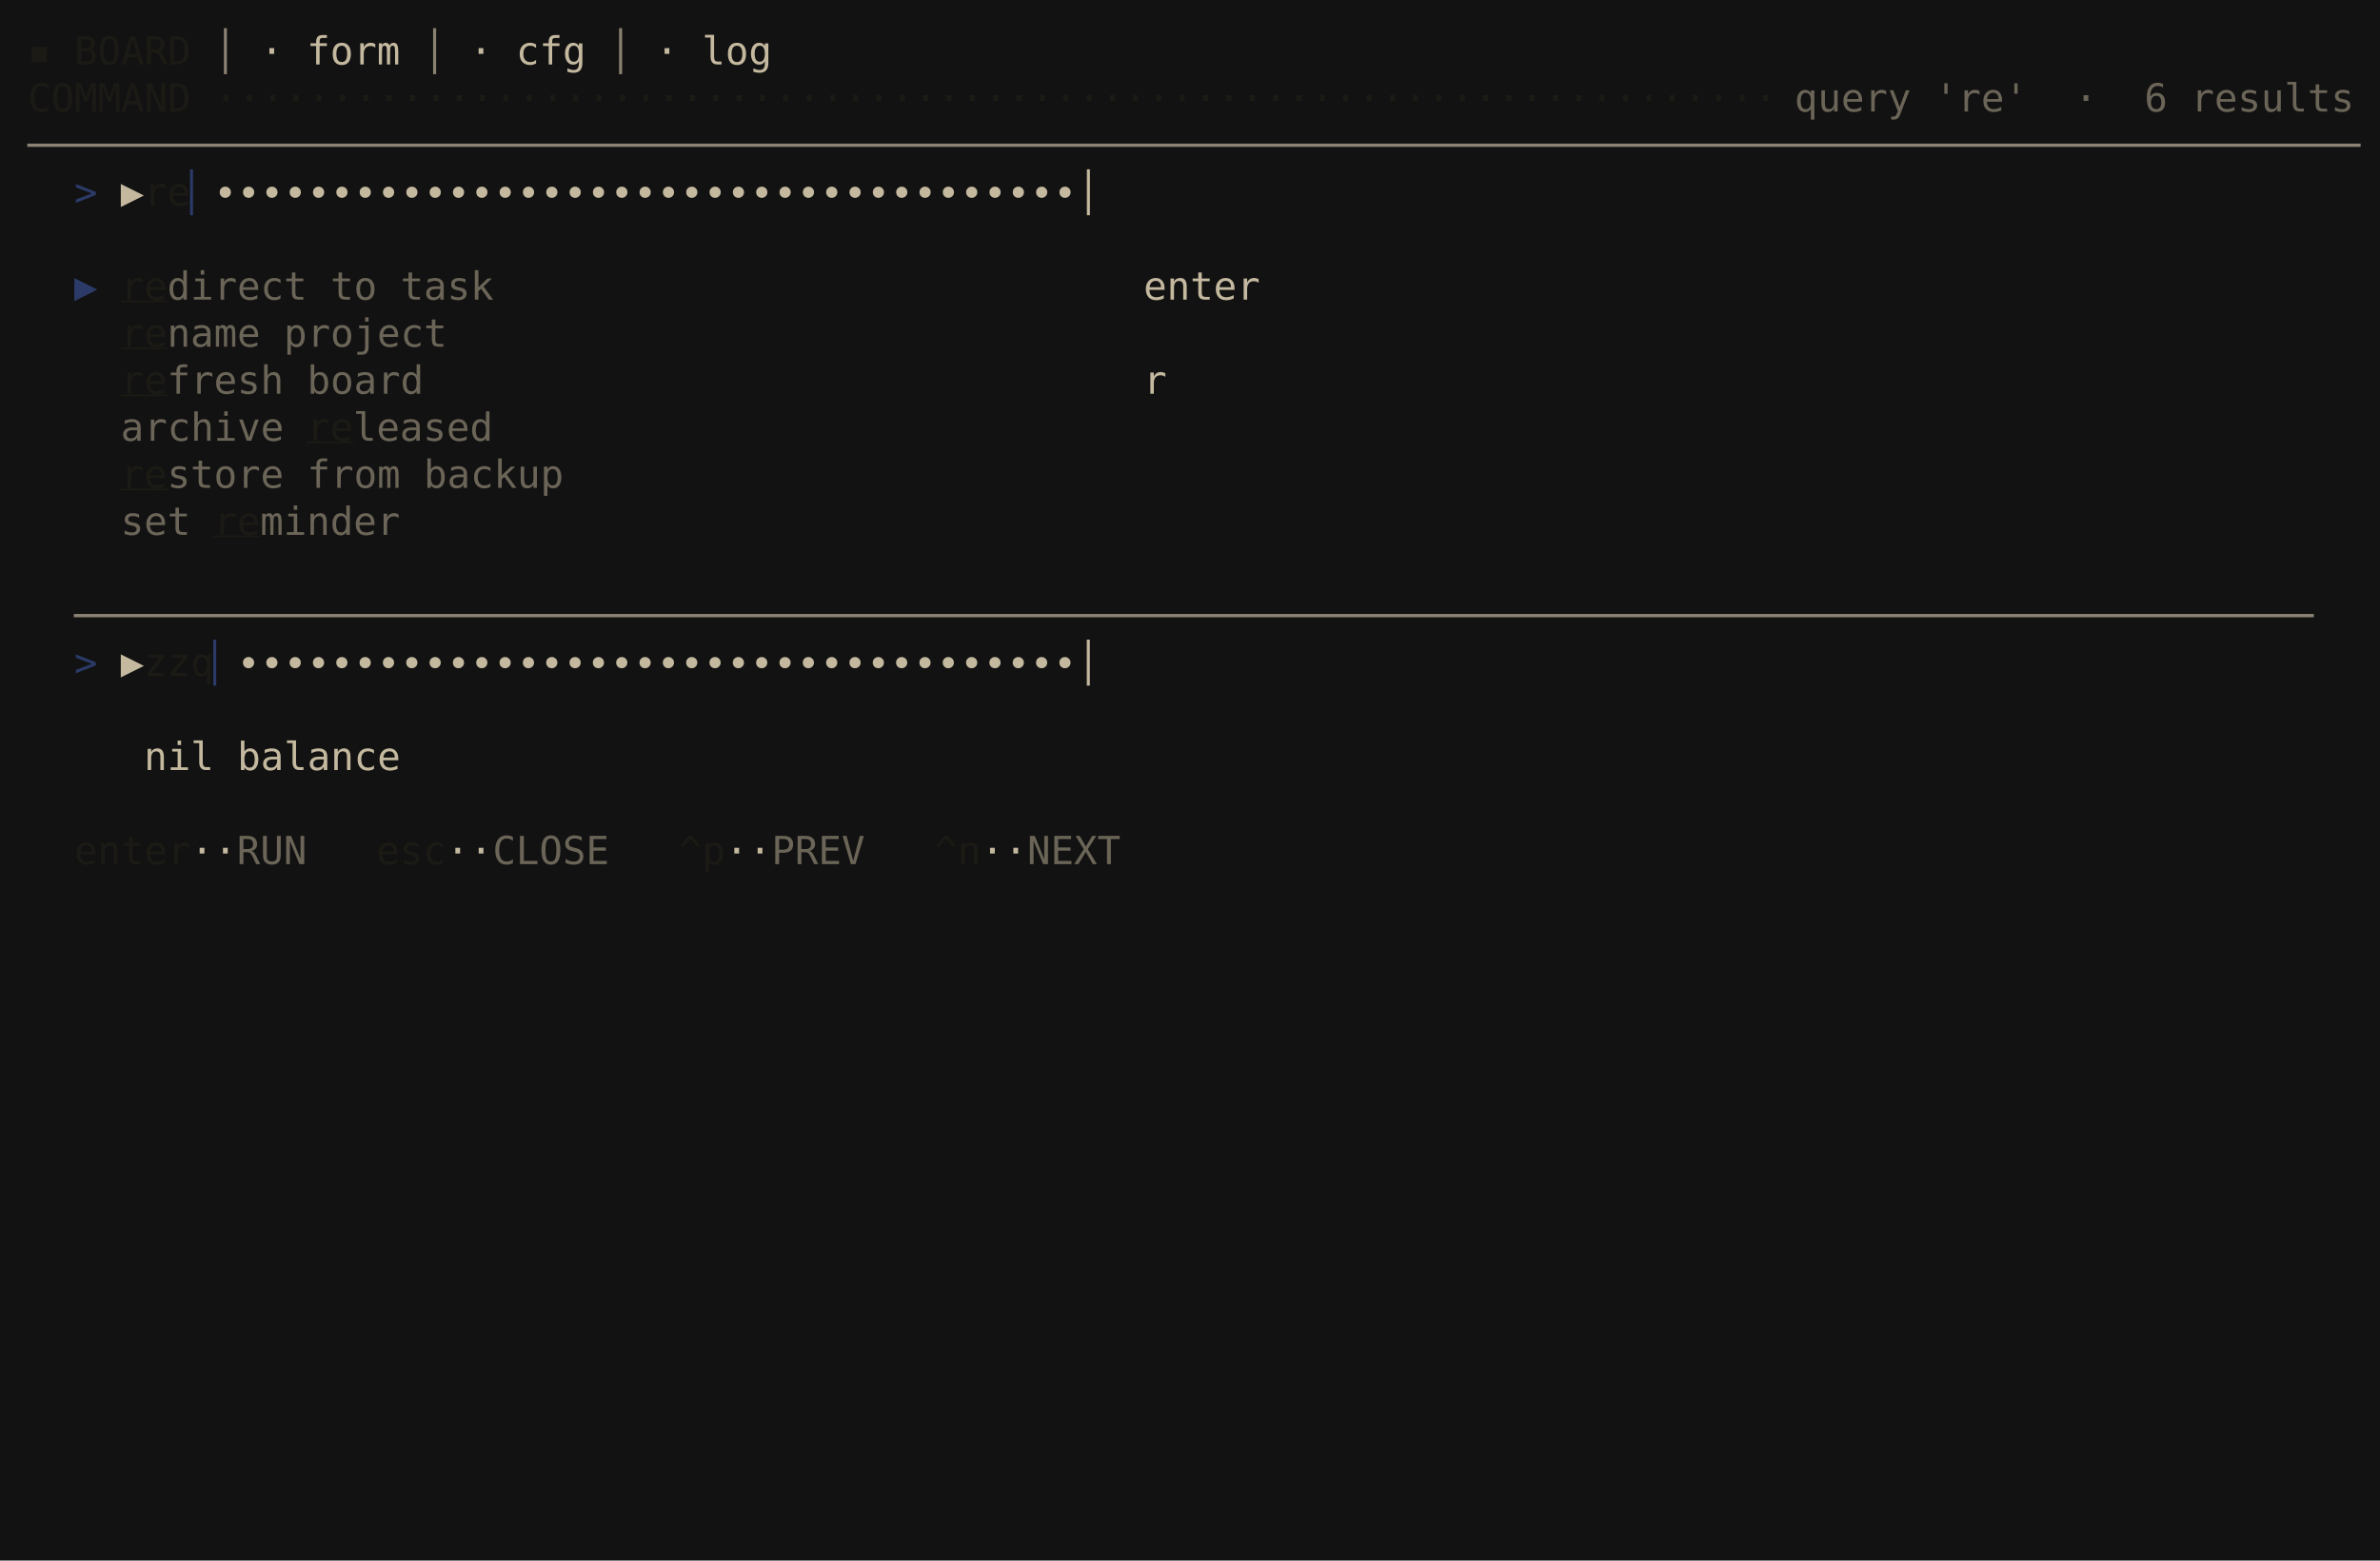
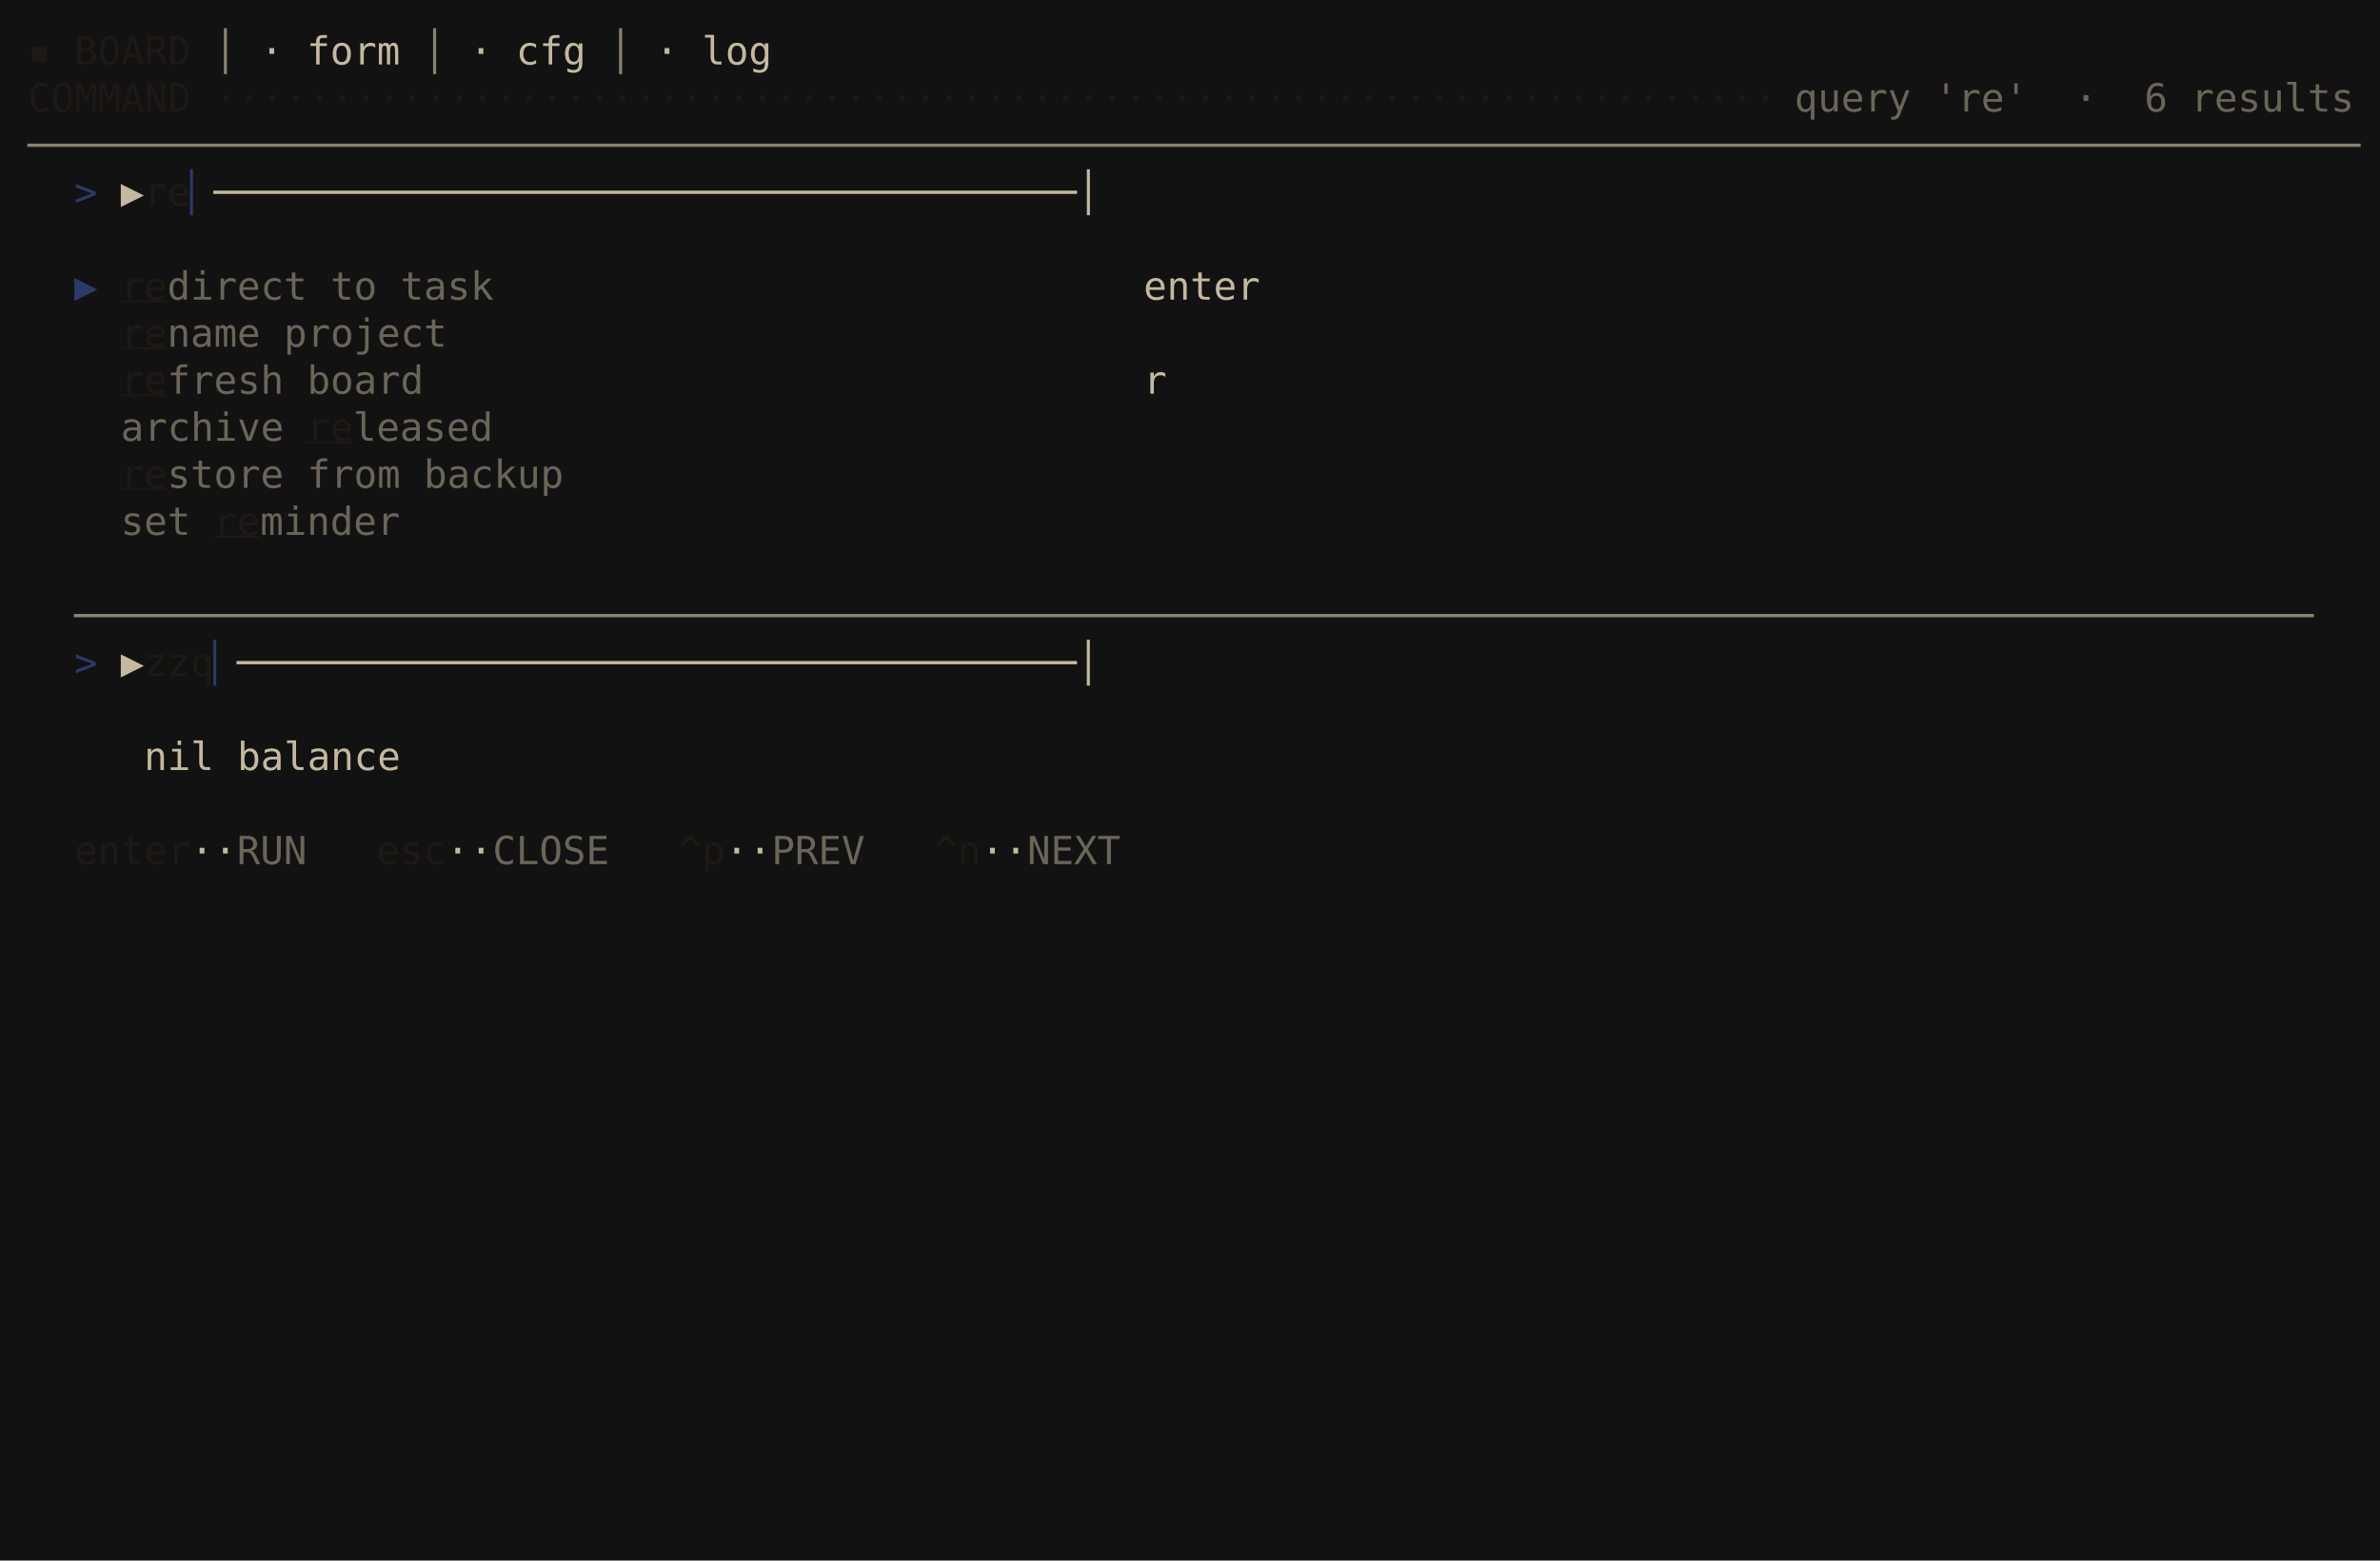
<svg xmlns="http://www.w3.org/2000/svg" viewBox="0 0 860.0 564.0" role="img" aria-label="taskboard · ledger · S6 command palette">
  <rect width="860.0" height="564.0" fill="#121212" />
  <g font-family="ui-monospace,SFMono-Regular,'DejaVu Sans Mono','Cascadia Mono',Menlo,Consolas,'Liberation Mono',monospace" font-size="14.0" xml:space="preserve" style="white-space:pre;font-variant-ligatures:none">
    <text x="10.0" y="23.3" fill="#1c1a15">▪ BOARD</text>
    <text x="68.8" y="23.3" fill="#8a8272"> │ </text>
    <text x="94.0" y="23.3" fill="#c4b99f">· form</text>
    <text x="144.4" y="23.3" fill="#8a8272"> │ </text>
    <text x="169.6" y="23.3" fill="#c4b99f">· cfg</text>
    <text x="211.6" y="23.3" fill="#8a8272"> │ </text>
    <text x="236.8" y="23.3" fill="#c4b99f">· log</text>
    <text x="10.0" y="40.3" fill="#1c1a15">COMMAND ···································································</text>
    <text x="648.4" y="40.3" fill="#6b6558">query 're'  ·  6 results</text>
    <text x="10.0" y="57.3" fill="#8a8272">────────────────────────────────────────────────────────────────────────────────────────────────────</text>
    <text x="26.8" y="74.3" fill="#2b3a67">&gt; </text>
    <text x="43.6" y="74.3" fill="#c4b99f">▶</text>
    <text x="52.0" y="74.3" fill="#1c1a15">re</text>
    <text x="68.8" y="74.3" fill="#2b3a67">▏</text>
-     <text x="77.2" y="74.3" fill="#c4b99f">∙∙∙∙∙∙∙∙∙∙∙∙∙∙∙∙∙∙∙∙∙∙∙∙∙∙∙∙∙∙∙∙∙∙∙∙∙│</text>
+     <text x="77.2" y="74.3" fill="#c4b99f">─────────────────────────────────────│</text>
    <text x="26.8" y="108.3" fill="#2b3a67">▶</text>
    <text x="43.6" y="108.3" fill="#1c1a15" text-decoration="underline">re</text>
    <text x="60.4" y="108.3" fill="#6b6558">direct to task</text>
    <text x="413.2" y="108.3" fill="#c4b99f">enter</text>
    <text x="43.6" y="125.3" fill="#1c1a15" text-decoration="underline">re</text>
    <text x="60.4" y="125.3" fill="#6b6558">name project</text>
    <text x="43.6" y="142.3" fill="#1c1a15" text-decoration="underline">re</text>
    <text x="60.4" y="142.3" fill="#6b6558">fresh board</text>
    <text x="413.2" y="142.3" fill="#c4b99f">r</text>
    <text x="43.6" y="159.3" fill="#6b6558">archive </text>
    <text x="110.8" y="159.3" fill="#1c1a15" text-decoration="underline">re</text>
    <text x="127.6" y="159.3" fill="#6b6558">leased</text>
    <text x="43.6" y="176.3" fill="#1c1a15" text-decoration="underline">re</text>
    <text x="60.4" y="176.3" fill="#6b6558">store from backup</text>
    <text x="43.6" y="193.3" fill="#6b6558">set </text>
    <text x="77.2" y="193.3" fill="#1c1a15" text-decoration="underline">re</text>
    <text x="94.0" y="193.3" fill="#6b6558">minder</text>
    <text x="26.8" y="227.3" fill="#8a8272">────────────────────────────────────────────────────────────────────────────────────────────────</text>
    <text x="26.8" y="244.3" fill="#2b3a67">&gt; </text>
    <text x="43.6" y="244.3" fill="#c4b99f">▶</text>
    <text x="52.0" y="244.3" fill="#1c1a15">zzq</text>
    <text x="77.2" y="244.3" fill="#2b3a67">▏</text>
-     <text x="85.6" y="244.3" fill="#c4b99f">∙∙∙∙∙∙∙∙∙∙∙∙∙∙∙∙∙∙∙∙∙∙∙∙∙∙∙∙∙∙∙∙∙∙∙∙│</text>
+     <text x="85.6" y="244.3" fill="#c4b99f">────────────────────────────────────│</text>
    <text x="43.6" y="278.3" fill="#c4b99f"> nil balance</text>
    <text x="26.8" y="312.3" fill="#1c1a15">enter</text>
    <text x="68.8" y="312.3" fill="#c4b99f">··</text>
    <text x="85.6" y="312.3" fill="#6b6558">RUN</text>
    <text x="136.0" y="312.3" fill="#1c1a15">esc</text>
    <text x="161.2" y="312.3" fill="#c4b99f">··</text>
    <text x="178.0" y="312.3" fill="#6b6558">CLOSE</text>
    <text x="245.2" y="312.3" fill="#1c1a15">^p</text>
    <text x="262.0" y="312.3" fill="#c4b99f">··</text>
    <text x="278.8" y="312.3" fill="#6b6558">PREV</text>
    <text x="337.6" y="312.3" fill="#1c1a15">^n</text>
    <text x="354.4" y="312.3" fill="#c4b99f">··</text>
    <text x="371.2" y="312.3" fill="#6b6558">NEXT</text>
  </g>
</svg>
